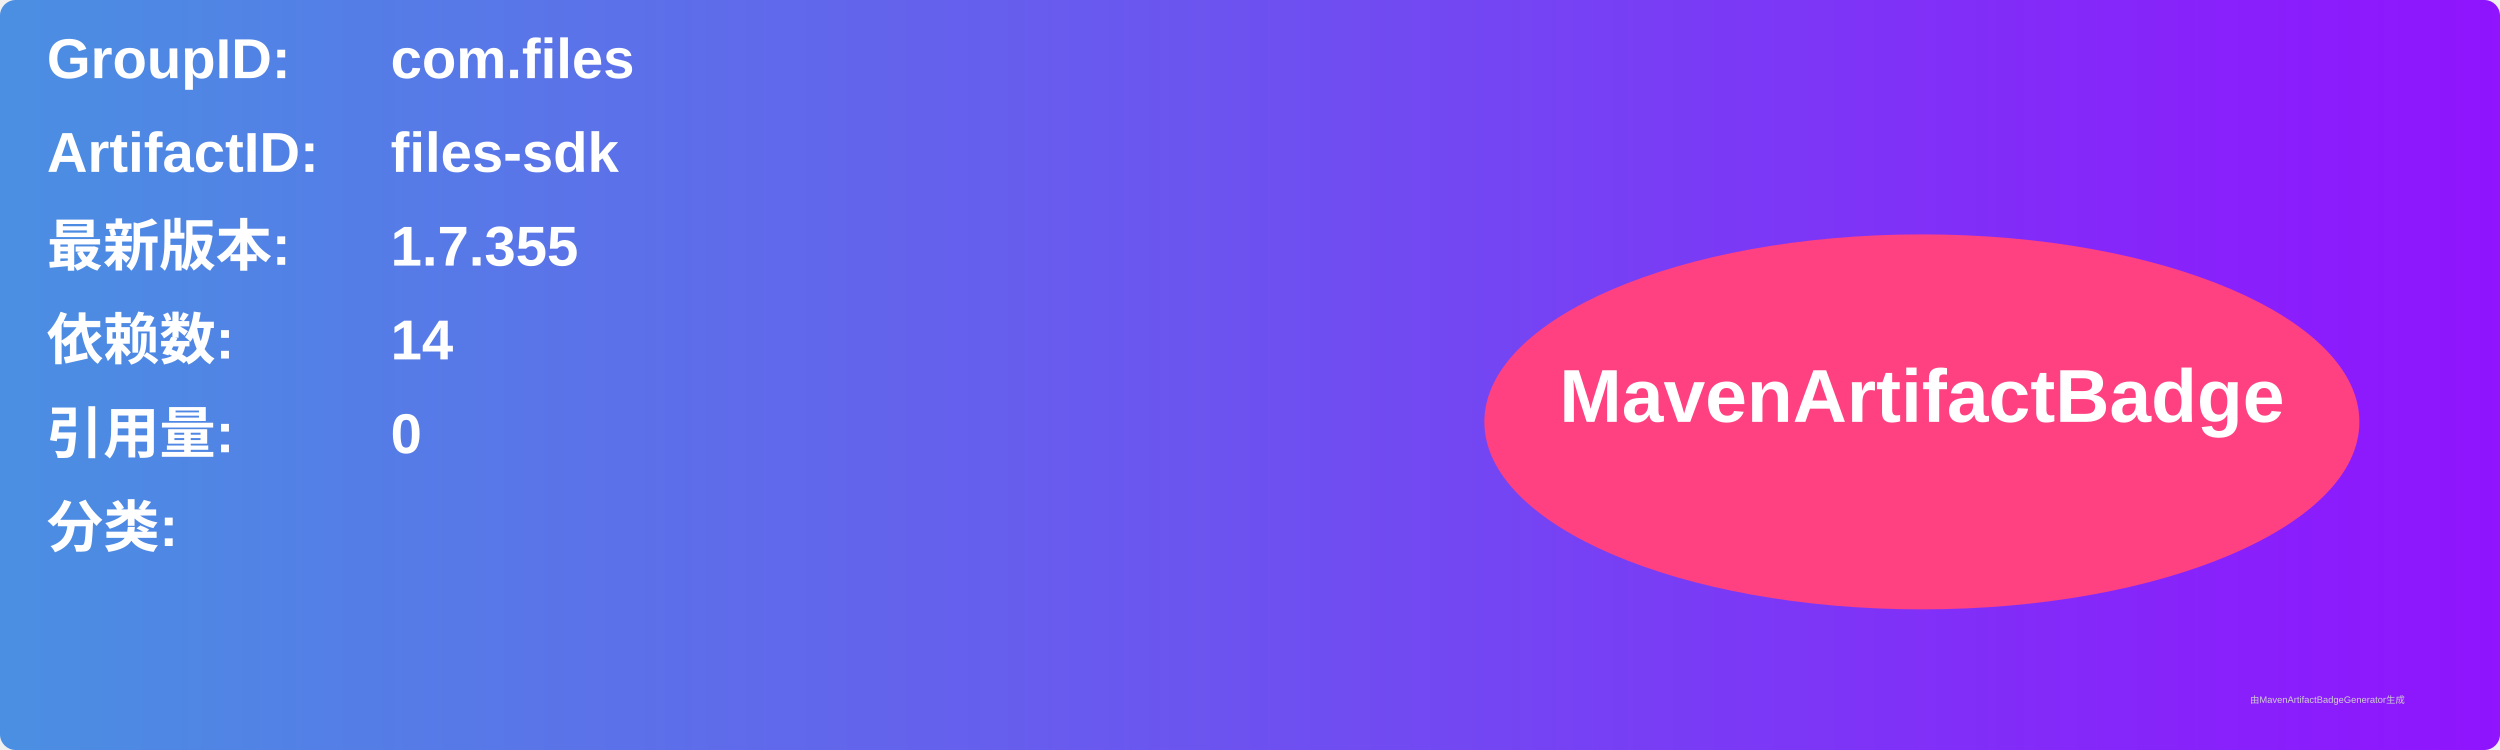
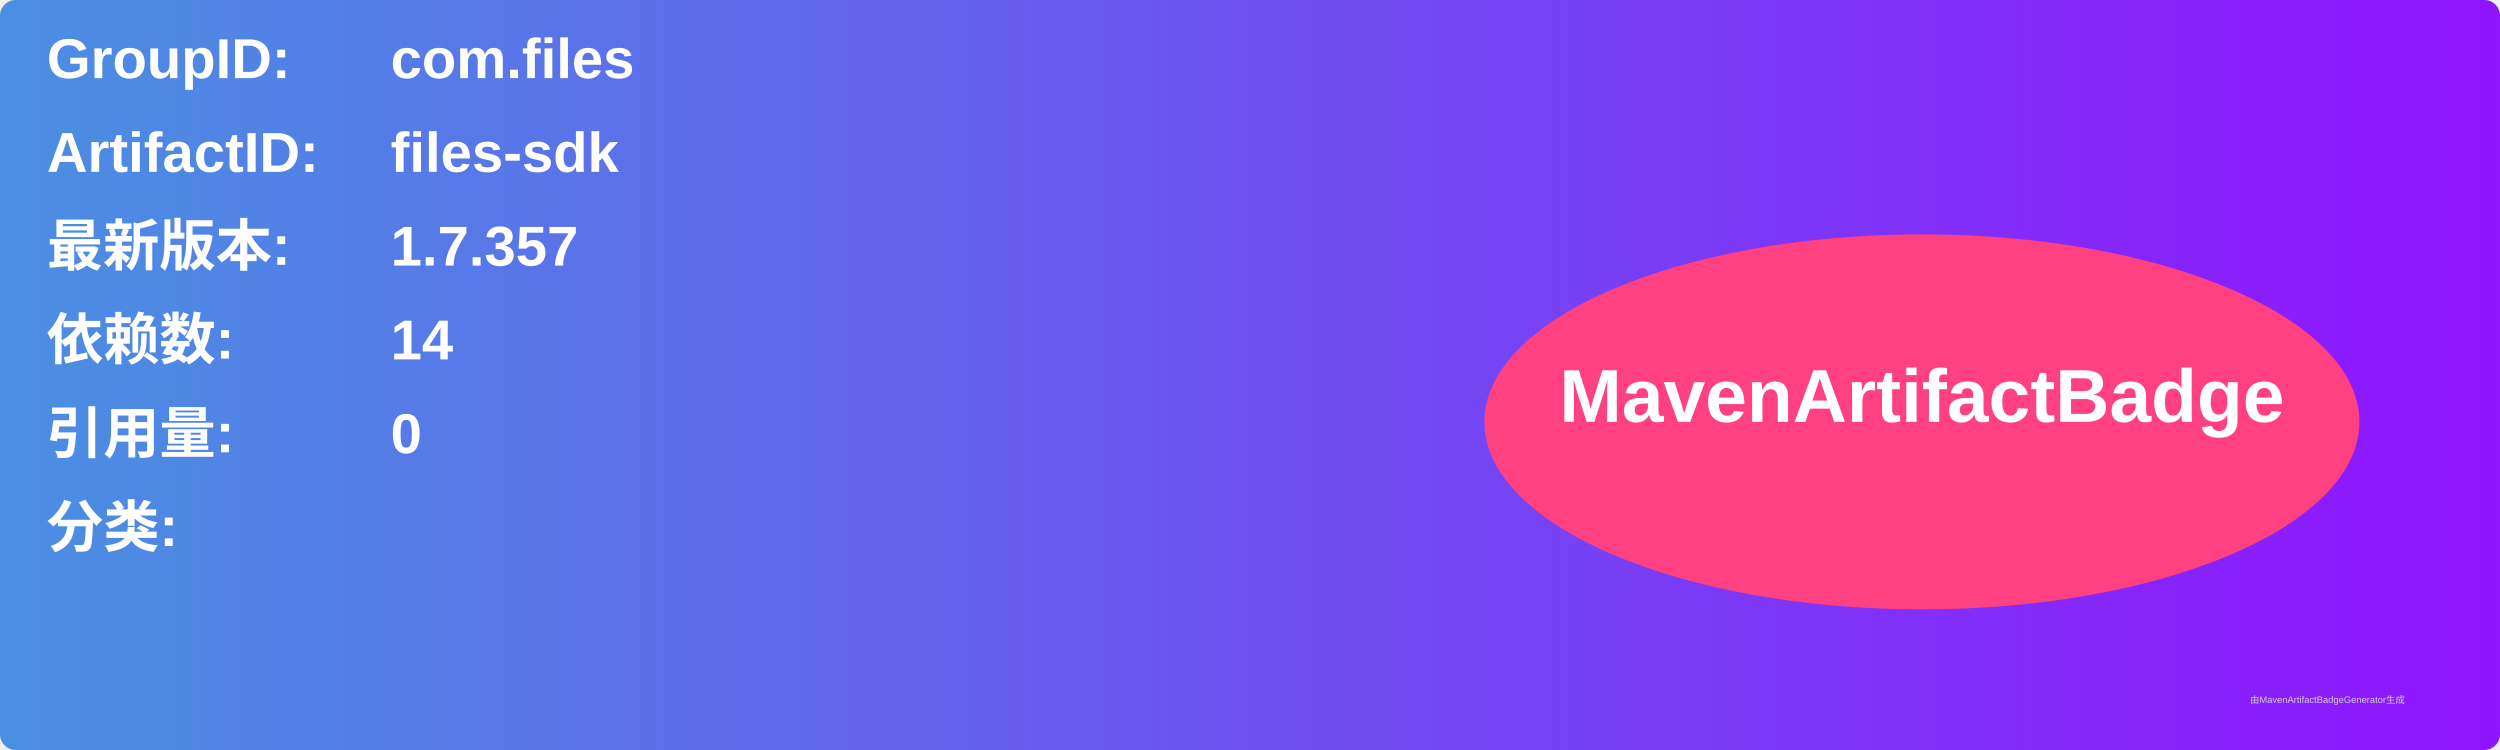
<svg xmlns="http://www.w3.org/2000/svg" width="800" height="240" viewBox="0 0 800 240">
  <linearGradient id="grad" x1="0%" y1="0%" x2="100%" y2="0%">
    <stop offset="0%" stop-color="#4a90e2" />
    <stop offset="100%" stop-color="#9013fe" />
  </linearGradient>
  <rect width="100%" height="100%" rx="5" ry="5" fill="url(#grad)" />
  <g transform="translate(15, 15)">
    <text x="0" y="10" font-family="Arial" font-size="18" fill="white" font-weight="bold" width="260">GroupID:</text>
    <text x="110" y="10" font-family="Arial" font-size="18" fill="white" font-weight="bold" width="460">com.files</text>
    <text x="0" y="40" font-family="Arial" font-size="18" fill="white" font-weight="bold" width="260">ArtifactID:</text>
    <text x="110" y="40" font-family="Arial" font-size="18" fill="white" font-weight="bold" width="460">files-sdk</text>
    <text x="0" y="70" font-family="Arial" font-size="18" fill="white" font-weight="bold">最新版本:</text>
    <text x="110" y="70" font-family="Arial" font-size="18" fill="white" font-weight="bold">
-       <tspan font-weight="bold">1.7.355</tspan>
+       <tspan font-weight="bold">1.7.357</tspan>
    </text>
    <text x="0" y="100" font-family="Arial" font-size="18" fill="white" font-weight="bold">依赖数: </text>
    <text x="110" y="100" font-family="Arial" font-size="18" fill="white">
      <tspan font-weight="bold">14</tspan>
    </text>
    <text x="0" y="130" font-family="Arial" font-size="18" fill="white" font-weight="bold">引用量: </text>
    <text x="110" y="130" font-family="Arial" font-size="18" fill="white">
      <tspan font-weight="bold">0</tspan>
    </text>
    <text x="0" y="160" font-family="Arial" font-size="18" fill="white" font-weight="bold">分类:</text>
    <text x="10" y="190" font-family="Arial" font-size="10" fill="white">
      <tspan font-weight="bold" />
    </text>
    <ellipse cx="600" cy="120" rx="140" ry="60" fill="#ff4081" />
    <text x="600" y="120" text-anchor="middle" font-family="Arial" font-size="24" fill="white" font-weight="bold">MavenArtifactBadge</text>
  </g>
  <text x="720" y="225" font-family="Arial" font-size="3" fill="#d0d0d0">由MavenArtifactBadgeGenerator生成</text>
</svg>
